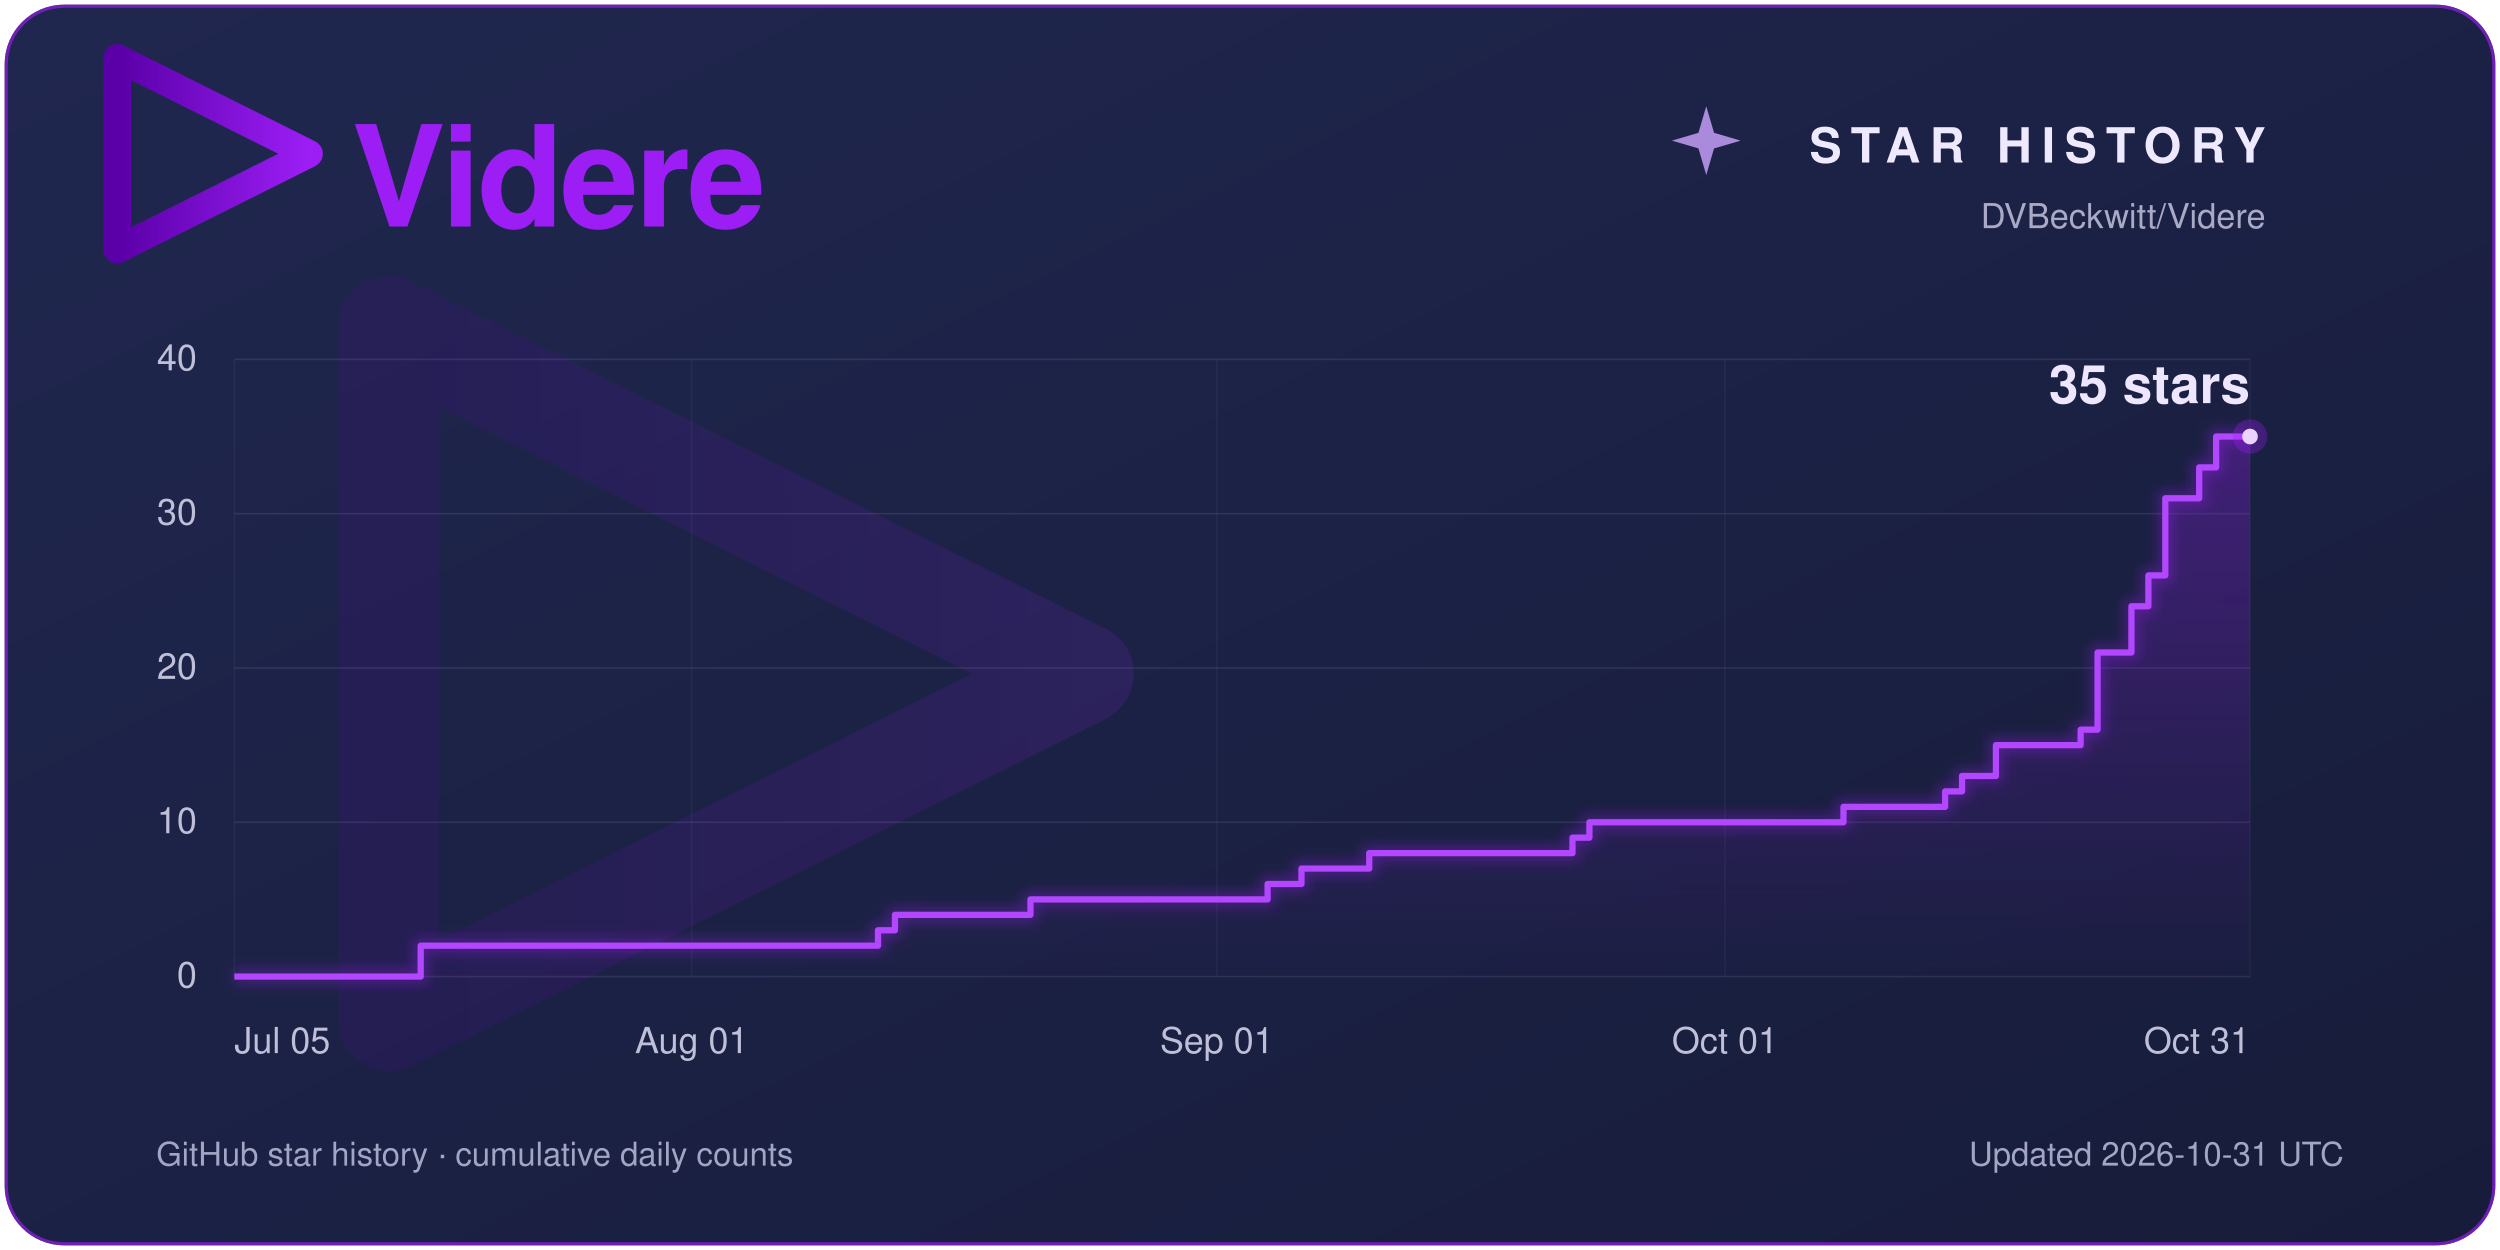
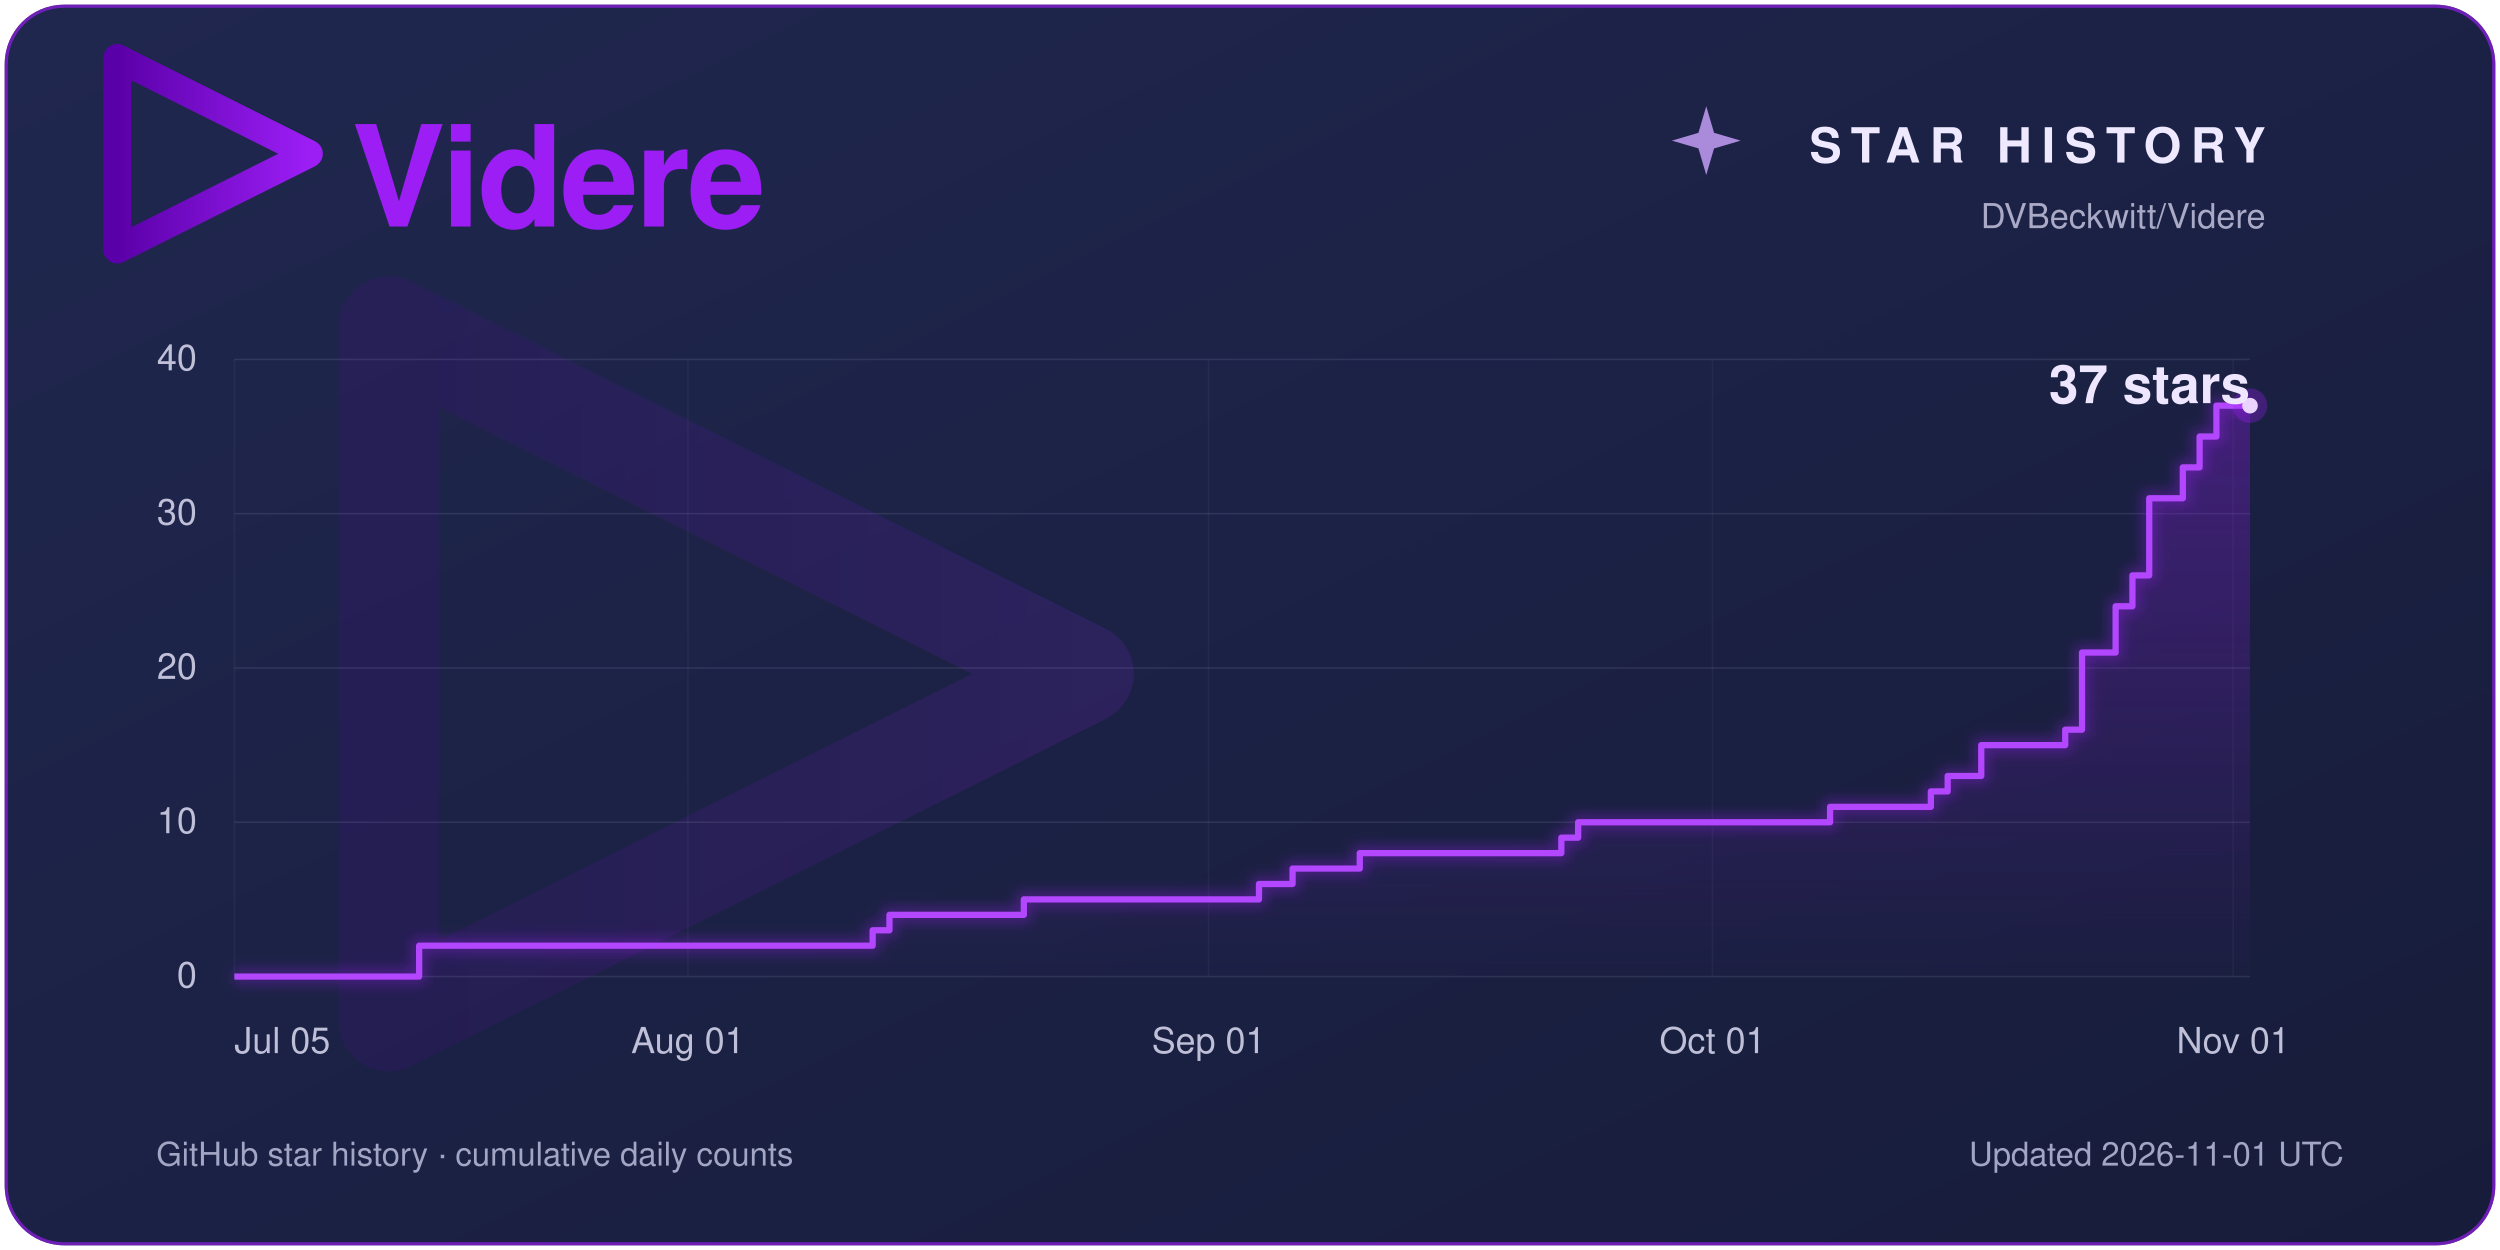
<svg xmlns="http://www.w3.org/2000/svg" width="1600" height="800" viewBox="0 0 1600 800" role="img" aria-labelledby="title description">
  <defs>
    <linearGradient id="panel" x2="1" y2="1">
      <stop stop-color="#20274f" />
      <stop offset="1" stop-color="#171c3a" />
    </linearGradient>
    <linearGradient id="violet">
      <stop stop-color="#5a00a8" />
      <stop offset="1" stop-color="#9c1ef5" />
    </linearGradient>
    <linearGradient id="area" x1="0" y1="0" x2="0" y2="1">
      <stop stop-color="#9c1ef5" stop-opacity=".30" />
      <stop offset="1" stop-color="#9c1ef5" stop-opacity=".01" />
    </linearGradient>
    <filter id="glow" x="-25%" y="-25%" width="150%" height="150%">
      <feGaussianBlur stdDeviation="4" />
    </filter>
  </defs>
  <rect x="3" y="3" width="1594" height="794" rx="38" fill="#1c2245" />
  <rect x="4" y="4" width="1592" height="792" rx="37" fill="url(#panel)" stroke="#9c1ef5" stroke-opacity=".65" stroke-width="2" />
  <g font-family="Segoe UI, Helvetica, Arial, sans-serif">
    <path d="M 409.416,256 102.584,102.583 V 409.417 L 408.897,256.376" transform="translate(34 -4) scale(.4)" fill="none" stroke="url(#violet)" stroke-width="44.145" stroke-linecap="round" stroke-linejoin="round" />
    <text x="225" y="145" fill="#9c1ef5" font-size="90" font-weight="600" letter-spacing="-2">Videre</text>
    <path d="M 1092 68 L 1097 85 L 1114 90 L 1097 95 L 1092 112 L 1087 95 L 1070 90 L 1087 85 Z" fill="#cda4ff" opacity=".8" />
    <text x="1450" y="104" fill="#eee9ff" font-size="31" font-weight="600" letter-spacing="6" text-anchor="end">STAR HISTORY</text>
    <text x="1450" y="146" fill="#aaaac7" font-size="22" text-anchor="end">DVBeckwitt/Videre</text>
    <path d="M 409.416,256 102.584,102.583 V 409.417 L 408.897,256.376" transform="translate(100 60) scale(1.45)" fill="none" stroke="url(#violet)" stroke-width="44.145" stroke-linecap="round" stroke-linejoin="round" opacity=".13" />
    <line x1="150" y1="625.00" x2="1440" y2="625.00" stroke="#a7a8d0" stroke-opacity=".14" />
    <text x="126" y="632.00" fill="#bfc0d8" font-size="23.00" text-anchor="end">0</text>
    <line x1="150" y1="526.25" x2="1440" y2="526.25" stroke="#a7a8d0" stroke-opacity=".14" />
    <text x="126" y="533.25" fill="#bfc0d8" font-size="23.00" text-anchor="end">10</text>
    <line x1="150" y1="427.50" x2="1440" y2="427.50" stroke="#a7a8d0" stroke-opacity=".14" />
    <text x="126" y="434.50" fill="#bfc0d8" font-size="23.00" text-anchor="end">20</text>
    <line x1="150" y1="328.75" x2="1440" y2="328.75" stroke="#a7a8d0" stroke-opacity=".14" />
    <text x="126" y="335.75" fill="#bfc0d8" font-size="23.00" text-anchor="end">30</text>
    <line x1="150" y1="230.00" x2="1440" y2="230.00" stroke="#a7a8d0" stroke-opacity=".14" />
    <text x="126" y="237.00" fill="#bfc0d8" font-size="23.00" text-anchor="end">40</text>
    <line x1="150.00" y1="230" x2="150.00" y2="625" stroke="#a7a8d0" stroke-opacity=".06" />
    <text x="150.00" y="674" fill="#bfc0d8" font-size="23" text-anchor="start">Jul 05</text>
-     <line x1="442.69" y1="230" x2="442.69" y2="625" stroke="#a7a8d0" stroke-opacity=".06" />
-     <text x="442.69" y="674" fill="#bfc0d8" font-size="23" text-anchor="middle">Aug 01</text>
-     <line x1="778.74" y1="230" x2="778.74" y2="625" stroke="#a7a8d0" stroke-opacity=".06" />
-     <text x="778.74" y="674" fill="#bfc0d8" font-size="23" text-anchor="middle">Sep 01</text>
-     <line x1="1103.95" y1="230" x2="1103.95" y2="625" stroke="#a7a8d0" stroke-opacity=".06" />
-     <text x="1103.95" y="674" fill="#bfc0d8" font-size="23" text-anchor="middle">Oct 01</text>
-     <line x1="1440.00" y1="230" x2="1440.00" y2="625" stroke="#a7a8d0" stroke-opacity=".06" />
-     <text x="1440.00" y="674" fill="#bfc0d8" font-size="23" text-anchor="end">Oct 31</text>
-     <path d="M 150 625 H 269.24 V 605.25 H 561.93 V 595.38 H 572.77 V 585.50 H 659.50 V 575.62 H 811.26 V 565.75 H 832.94 V 555.88 H 876.30 V 546.00 H 1006.39 V 536.12 H 1017.23 V 526.25 H 1179.83 V 516.38 H 1244.87 V 506.50 H 1255.71 V 496.62 H 1277.40 V 476.88 H 1331.60 V 467.00 H 1342.44 V 417.62 H 1364.12 V 388.00 H 1374.96 V 368.25 H 1385.80 V 318.88 H 1407.48 V 299.12 H 1418.32 V 279.38 H 1440.00 V 279.38 L 1440 625 Z" fill="url(#area)" />
-     <path d="M 150 625 H 269.24 V 605.25 H 561.93 V 595.38 H 572.77 V 585.50 H 659.50 V 575.62 H 811.26 V 565.75 H 832.94 V 555.88 H 876.30 V 546.00 H 1006.39 V 536.12 H 1017.23 V 526.25 H 1179.83 V 516.38 H 1244.87 V 506.50 H 1255.71 V 496.62 H 1277.40 V 476.88 H 1331.60 V 467.00 H 1342.44 V 417.62 H 1364.12 V 388.00 H 1374.96 V 368.25 H 1385.80 V 318.88 H 1407.48 V 299.12 H 1418.32 V 279.38 H 1440.00 V 279.38" fill="none" stroke="#9c1ef5" stroke-width="9" opacity=".35" filter="url(#glow)" />
-     <path d="M 150 625 H 269.24 V 605.25 H 561.93 V 595.38 H 572.77 V 585.50 H 659.50 V 575.62 H 811.26 V 565.75 H 832.94 V 555.88 H 876.30 V 546.00 H 1006.39 V 536.12 H 1017.23 V 526.25 H 1179.83 V 516.38 H 1244.87 V 506.50 H 1255.71 V 496.62 H 1277.40 V 476.88 H 1331.60 V 467.00 H 1342.44 V 417.62 H 1364.12 V 388.00 H 1374.96 V 368.25 H 1385.80 V 318.88 H 1407.48 V 299.12 H 1418.32 V 279.38 H 1440.00 V 279.38" fill="none" stroke="#b347ff" stroke-width="4" stroke-linejoin="round" />
-     <circle cx="1440" cy="279.38" r="11" fill="#9c1ef5" opacity=".3" />
-     <circle cx="1440" cy="279.38" r="5" fill="#ead4ff" />
-     <text x="1440" y="258.00" fill="#eee5ff" font-size="34.00" font-weight="600" text-anchor="end">35 stars</text>
+     <line x1="440.25" y1="230" x2="440.25" y2="625" stroke="#a7a8d0" stroke-opacity=".06" />
+     <text x="440.25" y="674" fill="#bfc0d8" font-size="23" text-anchor="middle">Aug 01</text>
+     <line x1="773.50" y1="230" x2="773.50" y2="625" stroke="#a7a8d0" stroke-opacity=".06" />
+     <text x="773.50" y="674" fill="#bfc0d8" font-size="23" text-anchor="middle">Sep 01</text>
+     <line x1="1096.00" y1="230" x2="1096.00" y2="625" stroke="#a7a8d0" stroke-opacity=".06" />
+     <text x="1096.00" y="674" fill="#bfc0d8" font-size="23" text-anchor="middle">Oct 01</text>
+     <line x1="1429.25" y1="230" x2="1429.25" y2="625" stroke="#a7a8d0" stroke-opacity=".06" />
+     <text x="1429.25" y="674" fill="#bfc0d8" font-size="23" text-anchor="middle">Nov 01</text>
+     <path d="M 150 625 H 268.25 V 605.25 H 558.50 V 595.38 H 569.25 V 585.50 H 655.25 V 575.62 H 805.75 V 565.75 H 827.25 V 555.88 H 870.25 V 546.00 H 999.25 V 536.12 H 1010.00 V 526.25 H 1171.25 V 516.38 H 1235.75 V 506.50 H 1246.50 V 496.62 H 1268.00 V 476.88 H 1321.75 V 467.00 H 1332.50 V 417.62 H 1354.00 V 388.00 H 1364.75 V 368.25 H 1375.50 V 318.88 H 1397.00 V 299.12 H 1407.75 V 279.38 H 1418.50 V 259.62 H 1440.00 V 259.62 L 1440 625 Z" fill="url(#area)" />
+     <path d="M 150 625 H 268.25 V 605.25 H 558.50 V 595.38 H 569.25 V 585.50 H 655.25 V 575.62 H 805.75 V 565.75 H 827.25 V 555.88 H 870.25 V 546.00 H 999.25 V 536.12 H 1010.00 V 526.25 H 1171.25 V 516.38 H 1235.75 V 506.50 H 1246.50 V 496.62 H 1268.00 V 476.88 H 1321.75 V 467.00 H 1332.50 V 417.62 H 1354.00 V 388.00 H 1364.75 V 368.25 H 1375.50 V 318.88 H 1397.00 V 299.12 H 1407.75 V 279.38 H 1418.50 V 259.62 H 1440.00 V 259.62" fill="none" stroke="#9c1ef5" stroke-width="9" opacity=".35" filter="url(#glow)" />
+     <path d="M 150 625 H 268.25 V 605.25 H 558.50 V 595.38 H 569.25 V 585.50 H 655.25 V 575.62 H 805.75 V 565.75 H 827.25 V 555.88 H 870.25 V 546.00 H 999.25 V 536.12 H 1010.00 V 526.25 H 1171.25 V 516.38 H 1235.75 V 506.50 H 1246.50 V 496.62 H 1268.00 V 476.88 H 1321.75 V 467.00 H 1332.50 V 417.62 H 1354.00 V 388.00 H 1364.75 V 368.25 H 1375.50 V 318.88 H 1397.00 V 299.12 H 1407.75 V 279.38 H 1418.50 V 259.62 H 1440.00 V 259.62" fill="none" stroke="#b347ff" stroke-width="4" stroke-linejoin="round" />
+     <circle cx="1440" cy="259.62" r="11" fill="#9c1ef5" opacity=".3" />
+     <circle cx="1440" cy="259.62" r="5" fill="#ead4ff" />
+     <text x="1440" y="258.00" fill="#eee5ff" font-size="34.00" font-weight="600" text-anchor="end">37 stars</text>
    <text x="100" y="746" fill="#a3a5c4" font-size="21">GitHub star history · cumulative daily counts</text>
-     <text x="1500" y="746" fill="#a3a5c4" font-size="21" text-anchor="end">Updated 2026-10-31 UTC</text>
+     <text x="1500" y="746" fill="#a3a5c4" font-size="21" text-anchor="end">Updated 2026-11-01 UTC</text>
  </g>
</svg>
